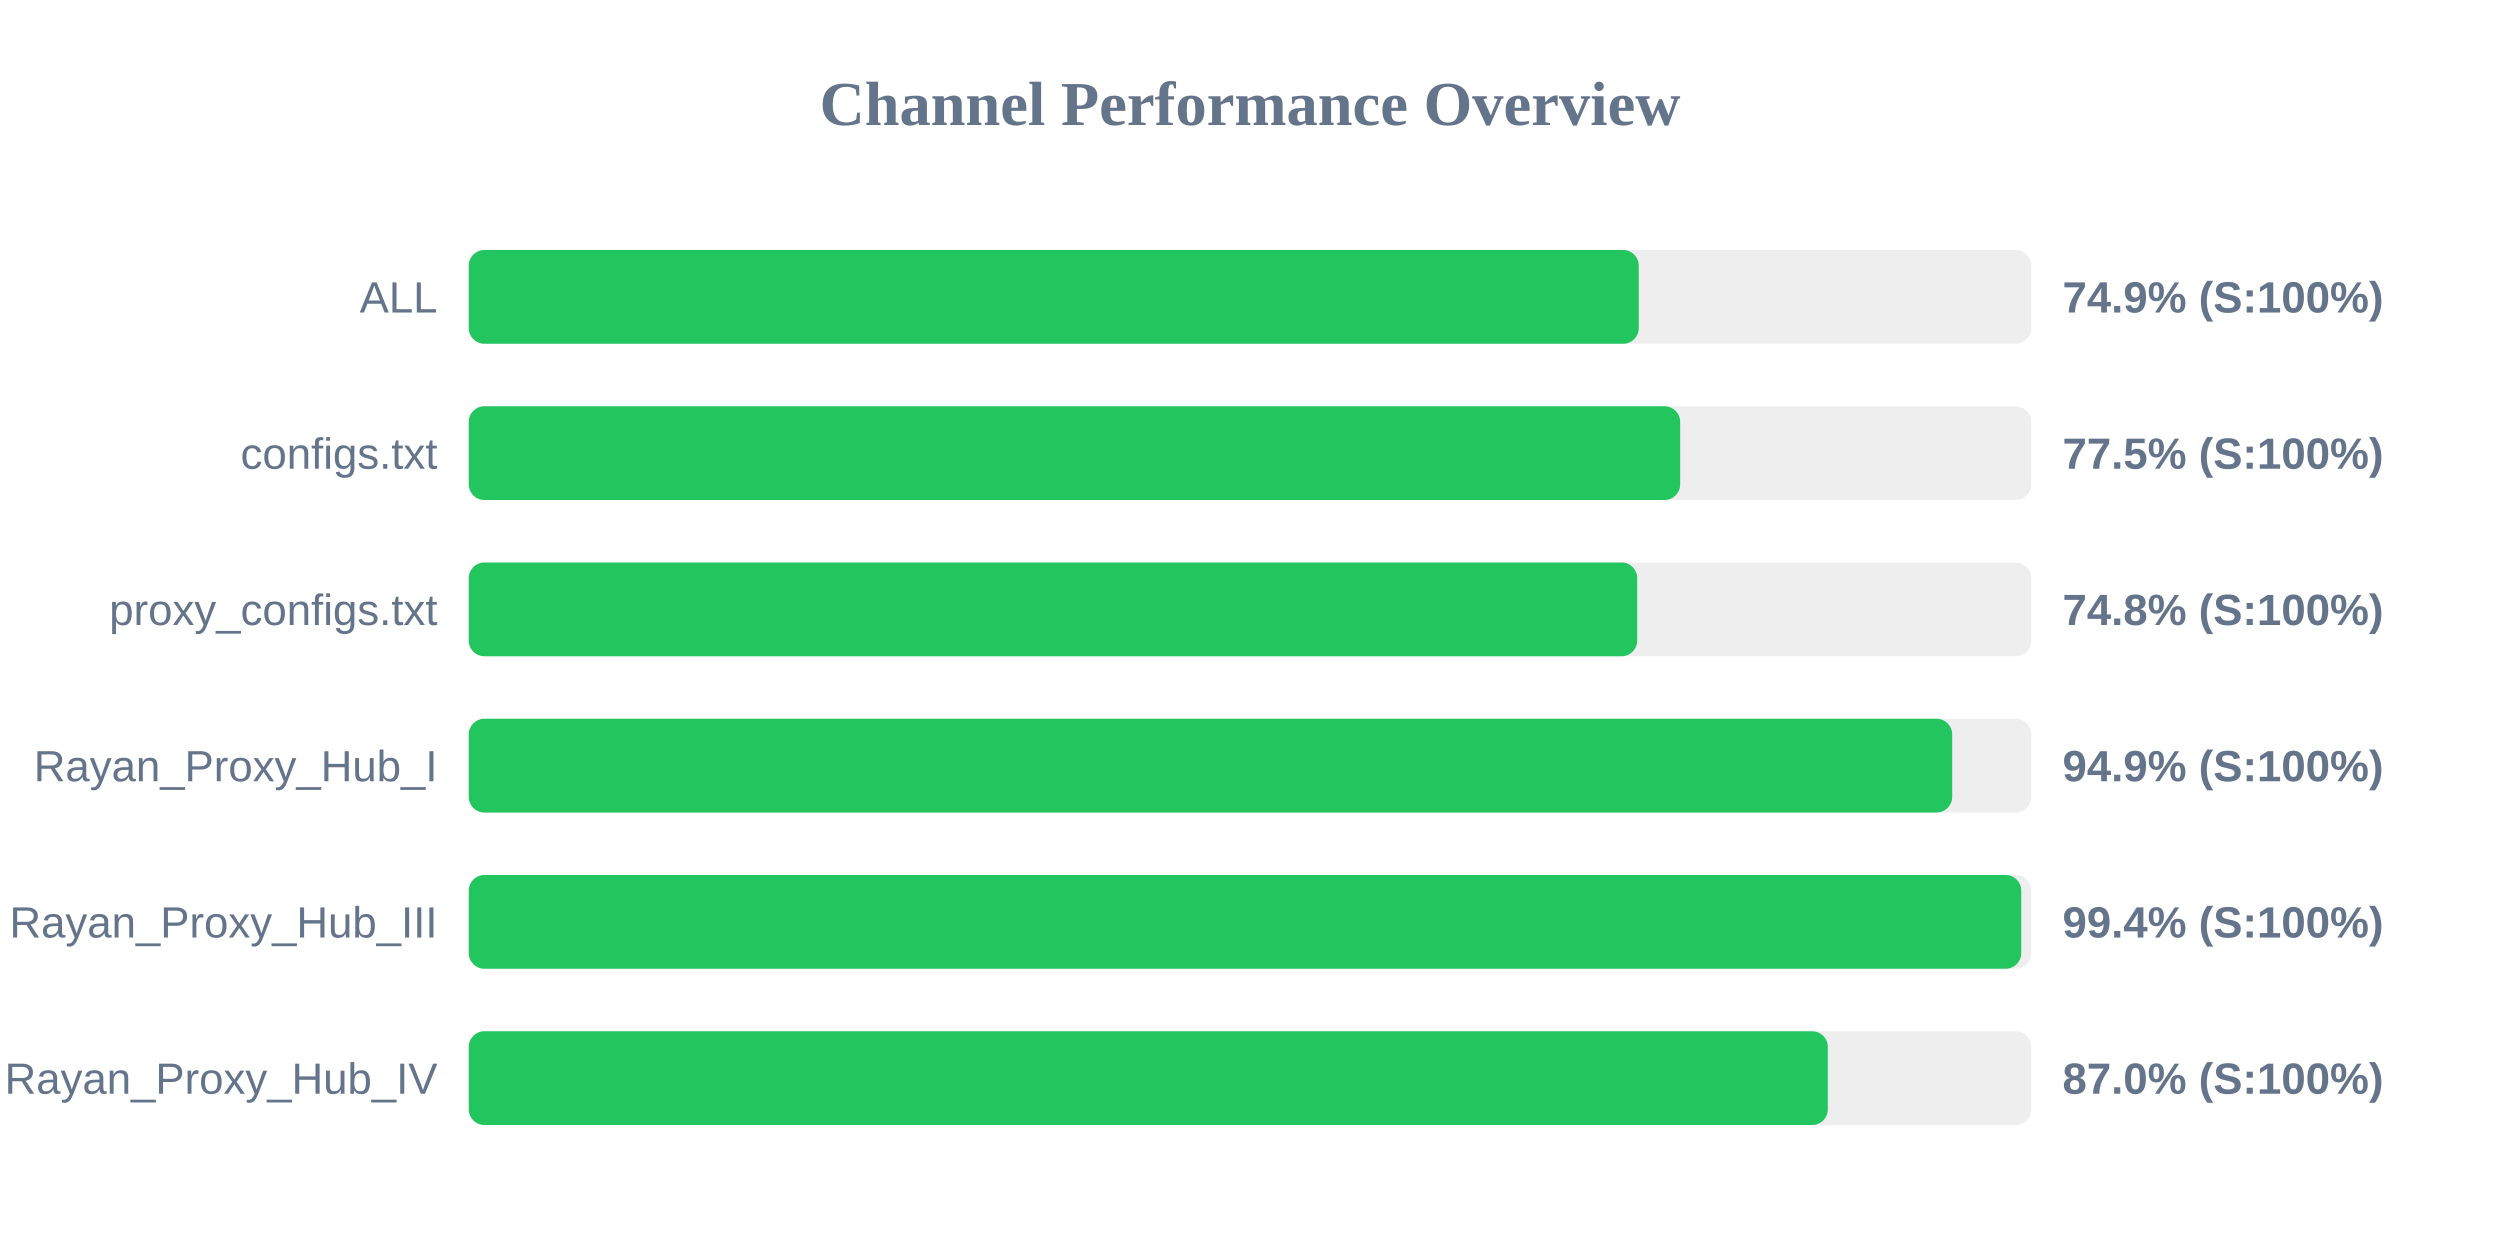
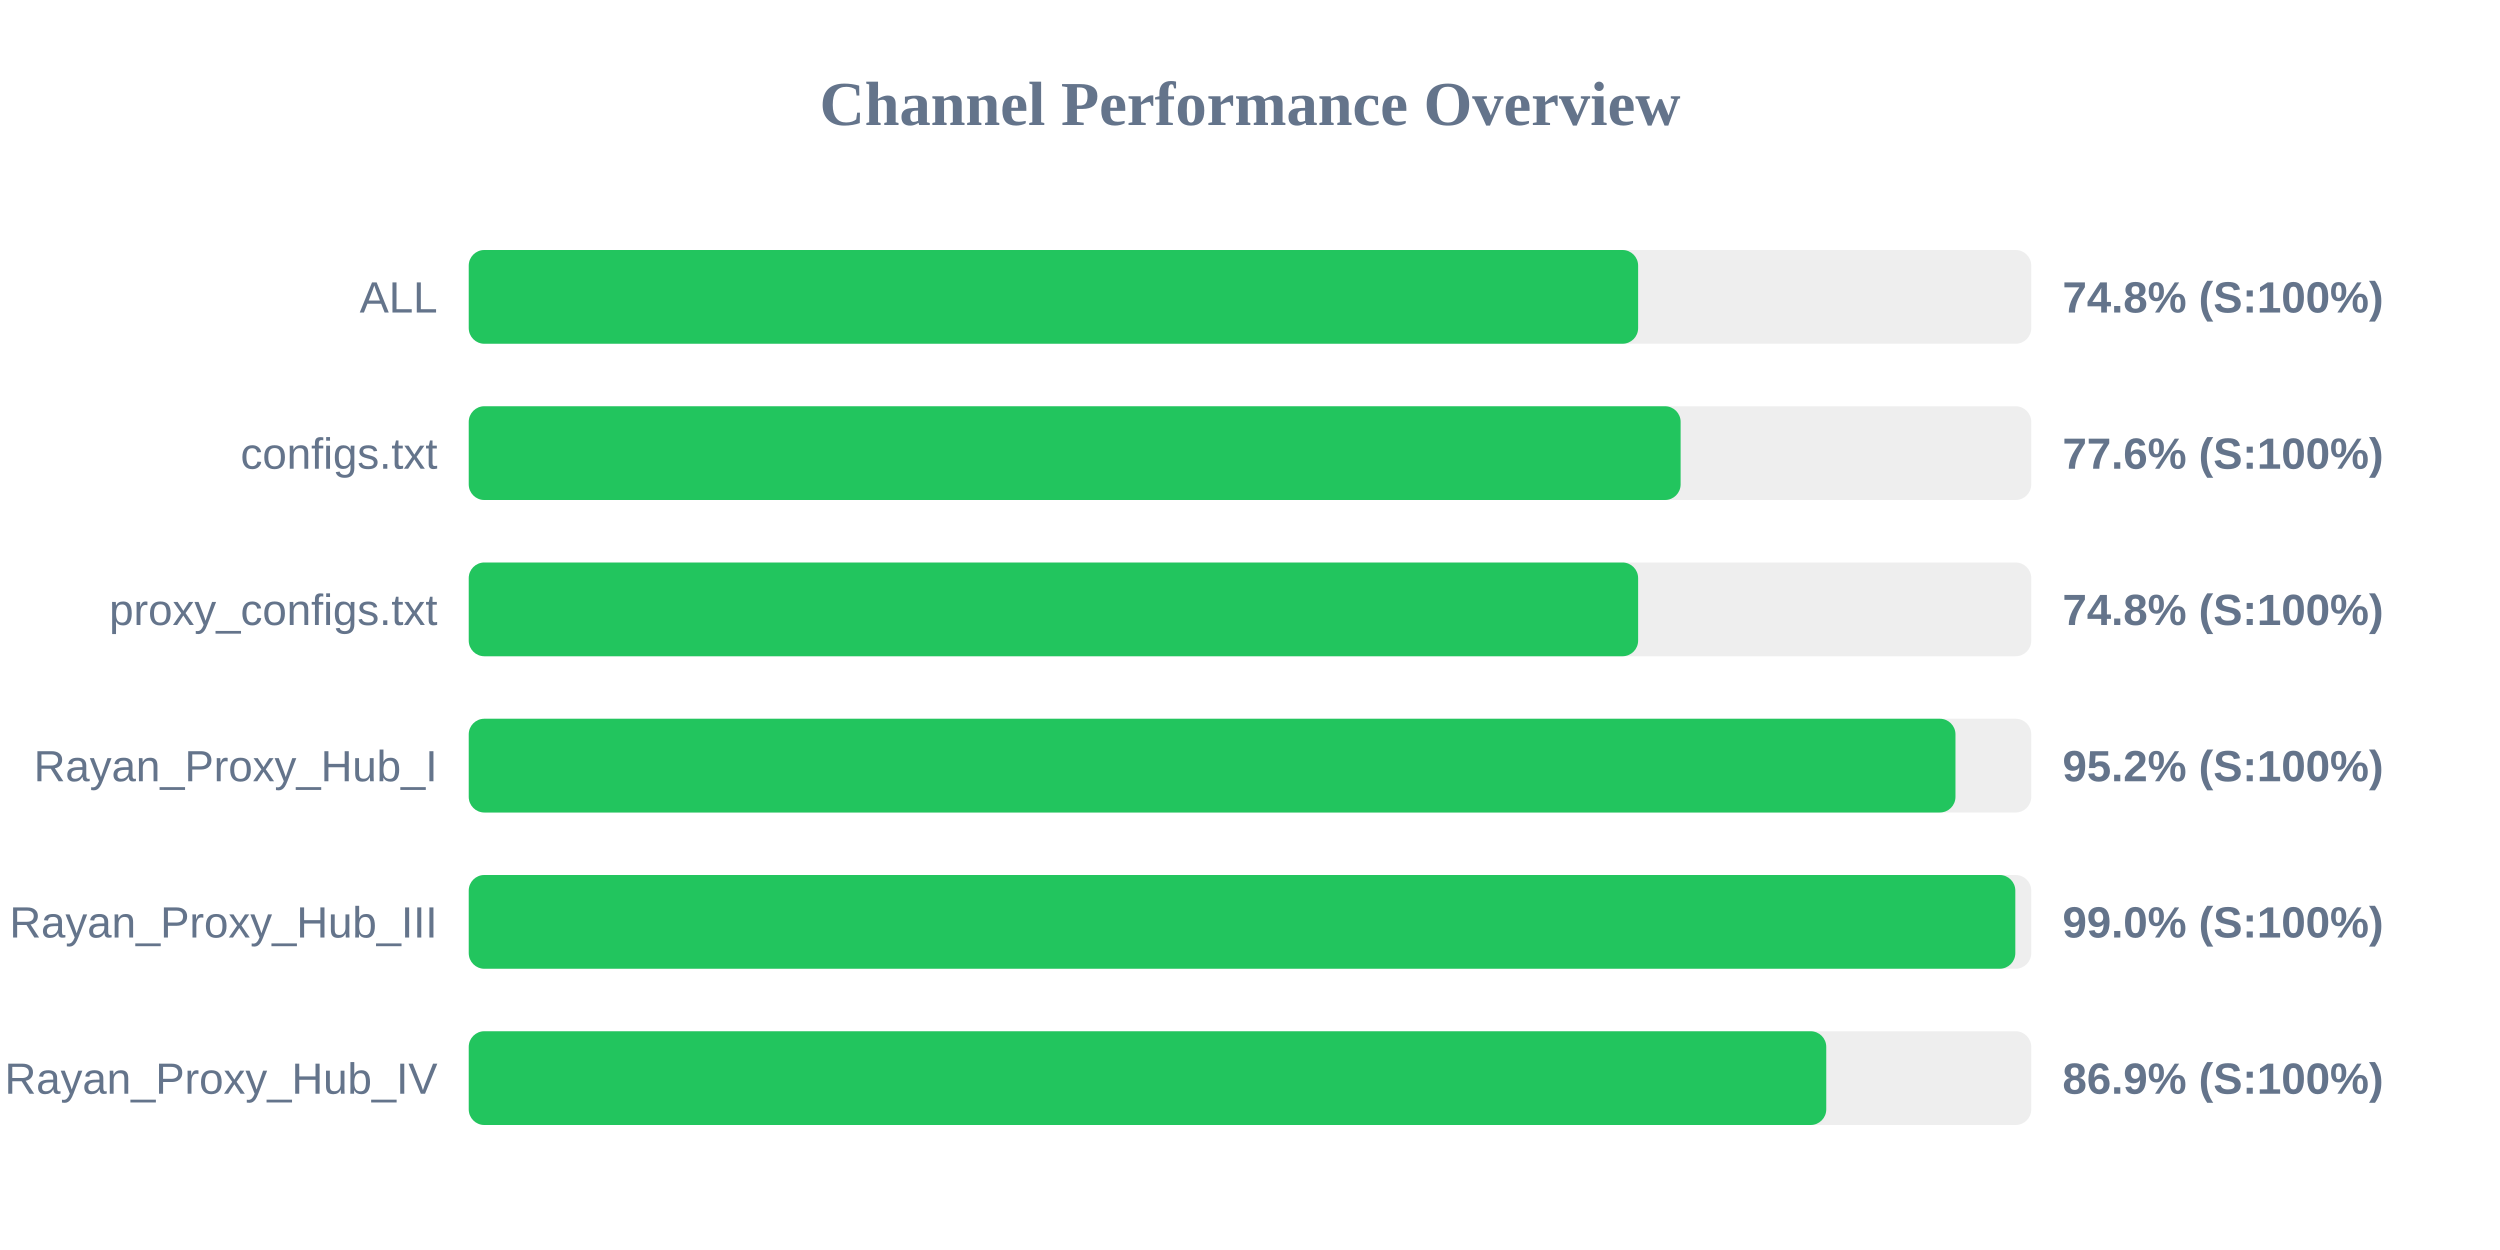
<svg xmlns="http://www.w3.org/2000/svg" width="800" height="400" version="1.1">
  <style>
        .row { font: 14px Arial; fill: #64748b; }
        .score { font: bold 14px Arial; fill: #64748b; }
    </style>
  <text x="400" y="40" text-anchor="middle" font-size="20px" font-weight="bold" fill="#64748b">Channel Performance Overview</text>
  <rect x="150" y="80" width="500" height="30" fill="#eee" rx="5" />
-   <rect x="150" y="80" width="374.4" height="30" fill="#22c55e" rx="5" />
+   <rect x="150" y="80" width="374.2" height="30" fill="#22c55e" rx="5" />
  <text x="140" y="100" text-anchor="end" class="row">ALL</text>
-   <text x="660" y="100" text-anchor="start" class="score">74.9% (S:100%)</text>
+   <text x="660" y="100" text-anchor="start" class="score">74.8% (S:100%)</text>
  <rect x="150" y="130" width="500" height="30" fill="#eee" rx="5" />
-   <rect x="150" y="130" width="387.65" height="30" fill="#22c55e" rx="5" />
+   <rect x="150" y="130" width="387.8" height="30" fill="#22c55e" rx="5" />
  <text x="140" y="150" text-anchor="end" class="row">configs.txt</text>
-   <text x="660" y="150" text-anchor="start" class="score">77.5% (S:100%)</text>
+   <text x="660" y="150" text-anchor="start" class="score">77.6% (S:100%)</text>
  <rect x="150" y="180" width="500" height="30" fill="#eee" rx="5" />
-   <rect x="150" y="180" width="373.9" height="30" fill="#22c55e" rx="5" />
+   <rect x="150" y="180" width="374.2" height="30" fill="#22c55e" rx="5" />
  <text x="140" y="200" text-anchor="end" class="row">proxy_configs.txt</text>
  <text x="660" y="200" text-anchor="start" class="score">74.8% (S:100%)</text>
  <rect x="150" y="230" width="500" height="30" fill="#eee" rx="5" />
-   <rect x="150" y="230" width="474.7" height="30" fill="#22c55e" rx="5" />
+   <rect x="150" y="230" width="475.75" height="30" fill="#22c55e" rx="5" />
  <text x="140" y="250" text-anchor="end" class="row">Rayan_Proxy_Hub_I</text>
-   <text x="660" y="250" text-anchor="start" class="score">94.9% (S:100%)</text>
+   <text x="660" y="250" text-anchor="start" class="score">95.2% (S:100%)</text>
  <rect x="150" y="280" width="500" height="30" fill="#eee" rx="5" />
-   <rect x="150" y="280" width="496.8" height="30" fill="#22c55e" rx="5" />
+   <rect x="150" y="280" width="494.9" height="30" fill="#22c55e" rx="5" />
  <text x="140" y="300" text-anchor="end" class="row">Rayan_Proxy_Hub_III</text>
-   <text x="660" y="300" text-anchor="start" class="score">99.4% (S:100%)</text>
+   <text x="660" y="300" text-anchor="start" class="score">99.0% (S:100%)</text>
  <rect x="150" y="330" width="500" height="30" fill="#eee" rx="5" />
-   <rect x="150" y="330" width="434.9" height="30" fill="#22c55e" rx="5" />
+   <rect x="150" y="330" width="434.4" height="30" fill="#22c55e" rx="5" />
  <text x="140" y="350" text-anchor="end" class="row">Rayan_Proxy_Hub_IV</text>
-   <text x="660" y="350" text-anchor="start" class="score">87.0% (S:100%)</text>
+   <text x="660" y="350" text-anchor="start" class="score">86.9% (S:100%)</text>
</svg>
